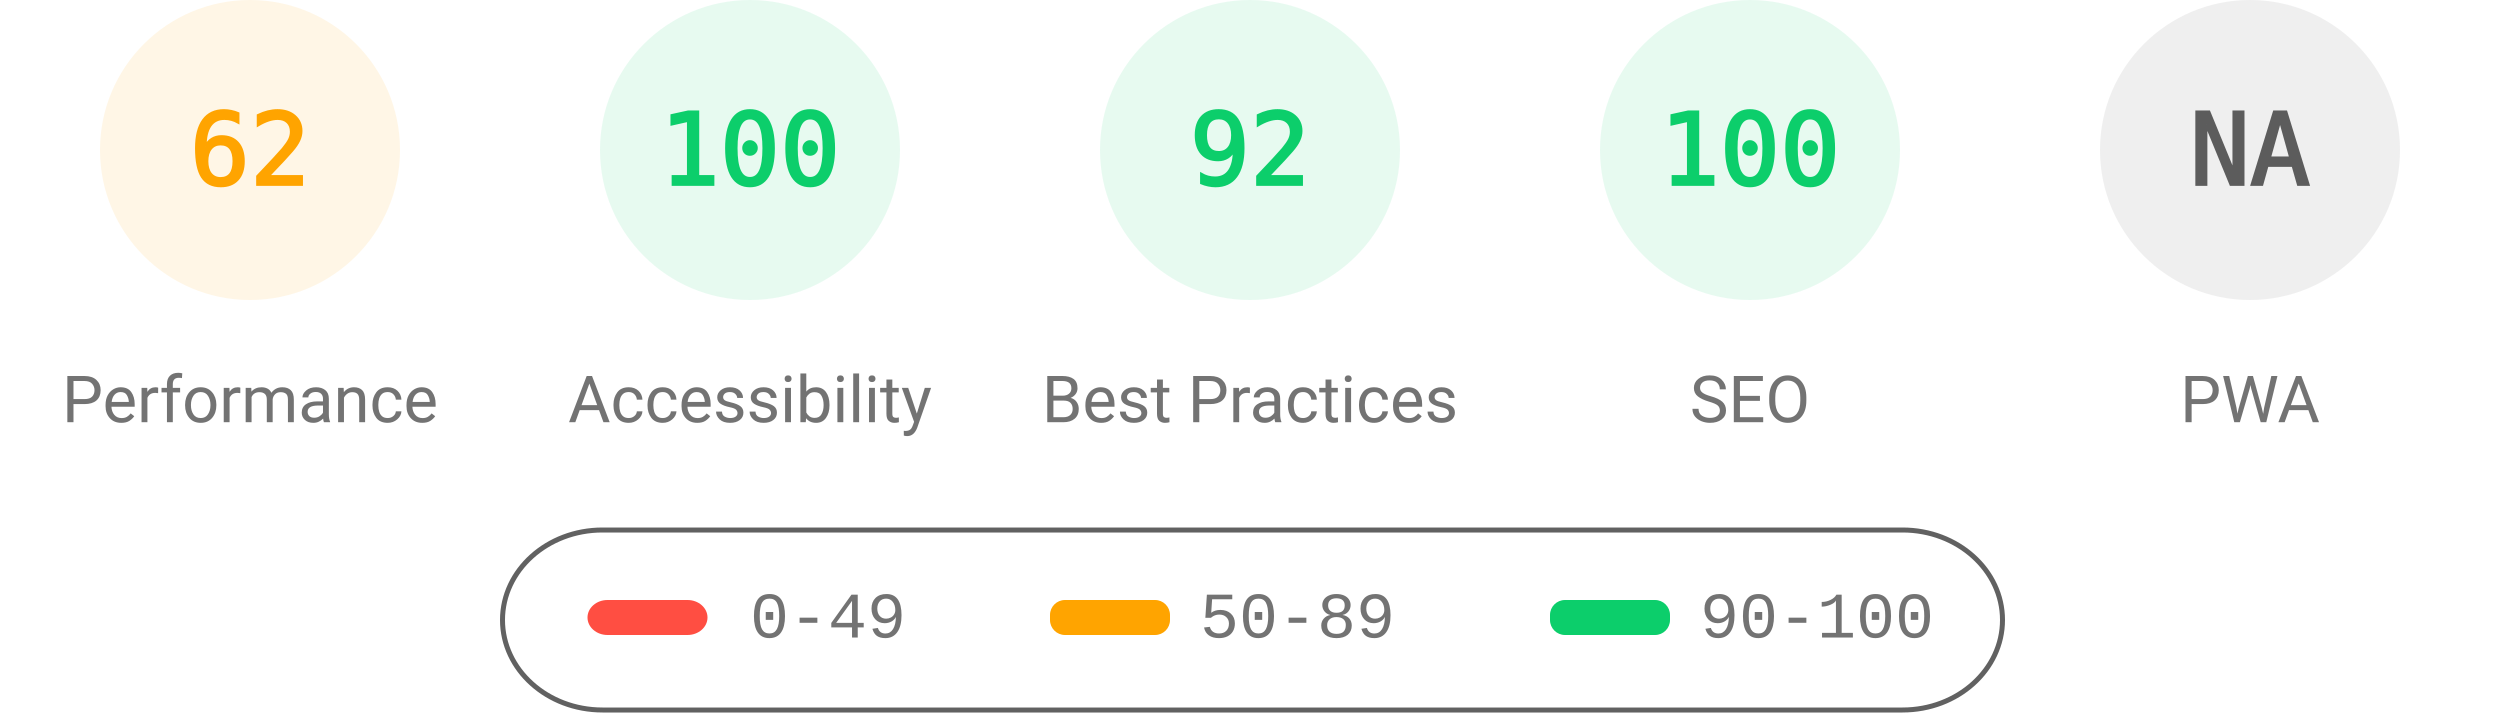
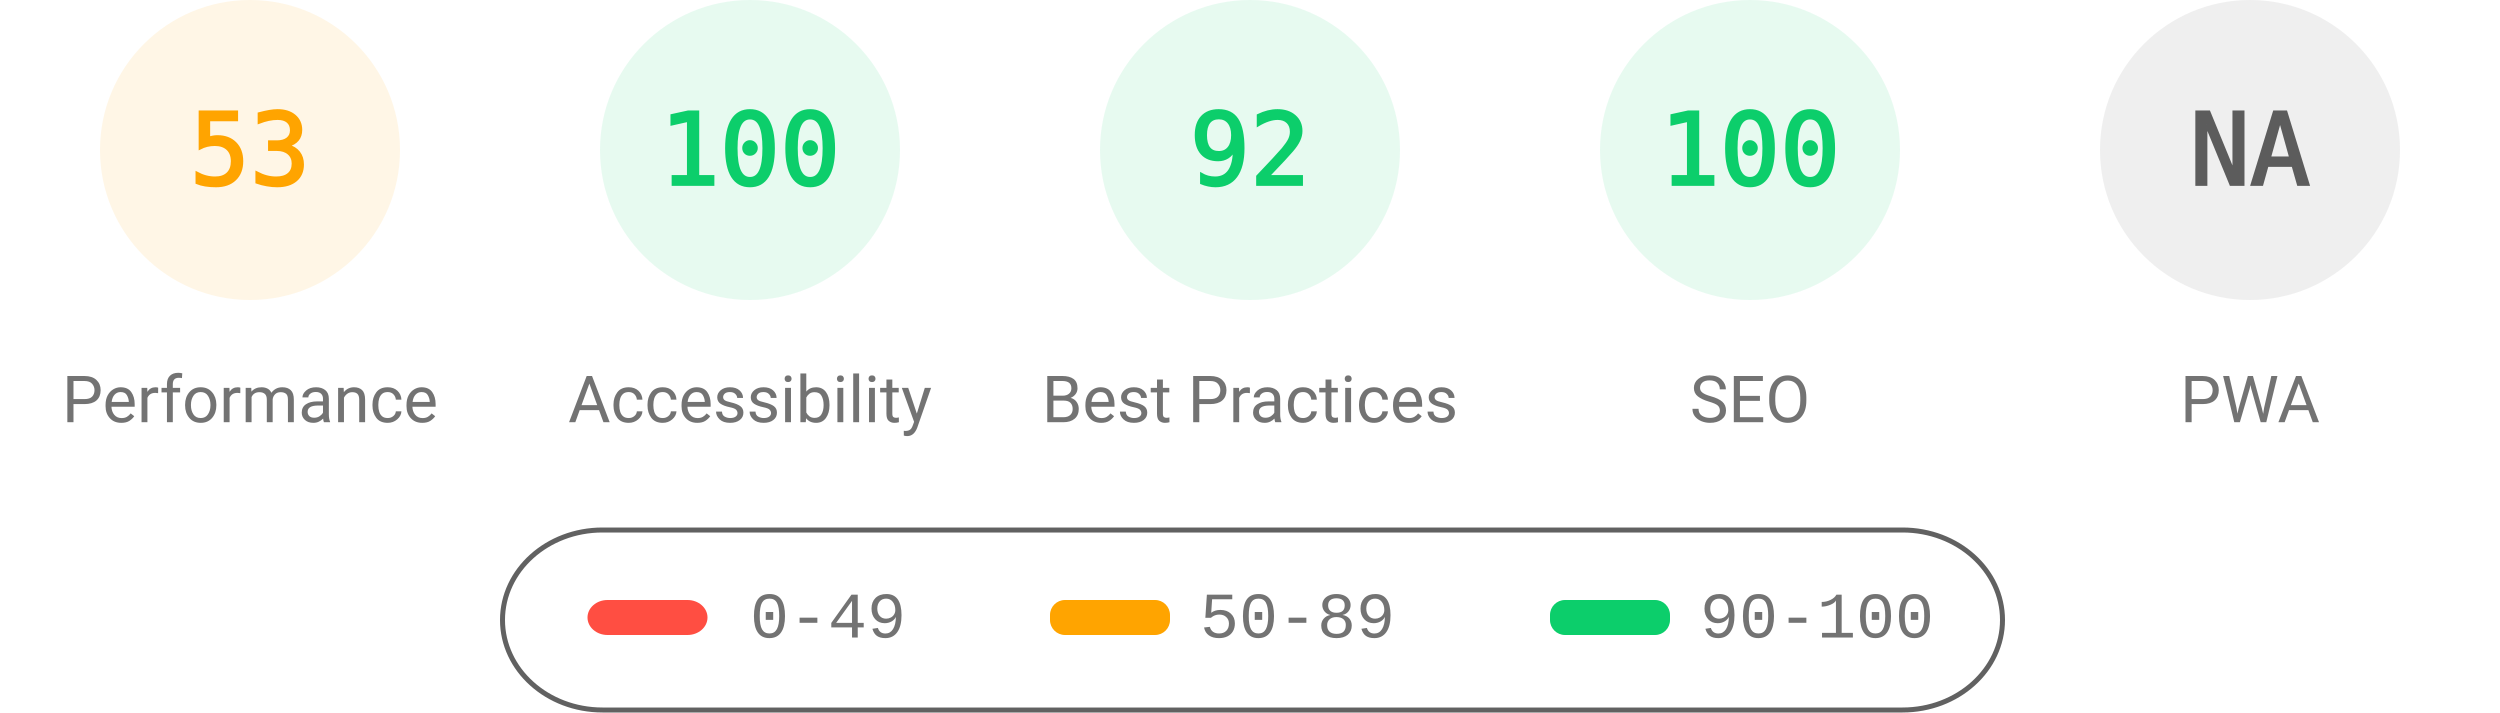
<svg xmlns="http://www.w3.org/2000/svg" fill="none" width="1000" height="285">
  <style>.gauge-base{opacity:.1}.gauge-arc{fill:none;animation-delay:250ms;stroke-linecap:round;transform:rotate(-90deg);transform-origin:100px 60px;animation:load-gauge 1s ease forwards}.guage-text{font-size:40px;font-family:monospace;text-align:center}.guage-red{color:#ff4e42;fill:#ff4e42;stroke:#ff4e42}.guage-orange{color:#ffa400;fill:#ffa400;stroke:#ffa400}.guage-green{color:#0cce6b;fill:#0cce6b;stroke:#0cce6b}.guage-undefined{color:#5c5c5c;fill:#5c5c5c;stroke:#5c5c5c}.guage-title{color:#737373;fill:#737373;stroke:none;font-size:26px;line-height:26px;font-family:Roboto,Halvetica,Arial,sans-serif}@keyframes load-gauge{from{stroke-dasharray:0 352.858}}</style>
  <svg class="guage-div guage-perf guage-orange" viewBox="0 0 200 200" width="200" height="200">
    <circle class="gauge-base" r="56" cx="100" cy="60" stroke-width="8" />
-     <circle class="gauge-arc guage-arc-1" r="56" cx="100" cy="60" stroke-width="8" style="stroke-dasharray:218.152,351.858" />
-     <text class="guage-text" x="100" y="60" alignment-baseline="central" dominant-baseline="central" text-anchor="middle">62</text>
+     <circle class="gauge-arc guage-arc-1" r="56" cx="100" cy="60" stroke-width="8" style="stroke-dasharray:186.485,351.858" />
+     <text class="guage-text" x="100" y="60" alignment-baseline="central" dominant-baseline="central" text-anchor="middle">53</text>
    <text class="guage-title" x="100" y="160" alignment-baseline="central" dominant-baseline="central" text-anchor="middle">Performance</text>
  </svg>
  <svg class="guage-div guage-acc guage-green" viewBox="0 0 200 200" width="200" height="200" x="200">
    <circle class="gauge-base" r="56" cx="100" cy="60" stroke-width="8" />
    <circle class="gauge-arc guage-arc-2" r="56" cx="100" cy="60" stroke-width="8" style="stroke-dasharray:351.858,351.858" />
    <text class="guage-text" x="100" y="60" alignment-baseline="central" dominant-baseline="central" text-anchor="middle">100</text>
    <text class="guage-title" x="100" y="160" alignment-baseline="central" dominant-baseline="central" text-anchor="middle">Accessibility</text>
  </svg>
  <svg class="guage-div guage-best guage-green" viewBox="0 0 200 200" width="200" height="200" x="400">
    <circle class="gauge-base" r="56" cx="100" cy="60" stroke-width="8" />
    <circle class="gauge-arc guage-arc-3" r="56" cx="100" cy="60" stroke-width="8" style="stroke-dasharray:323.709,351.858" />
    <text class="guage-text" x="100" y="60" alignment-baseline="central" dominant-baseline="central" text-anchor="middle">92</text>
    <text class="guage-title" x="100" y="160" alignment-baseline="central" dominant-baseline="central" text-anchor="middle">Best Practices</text>
  </svg>
  <svg class="guage-div guage-seo guage-green" viewBox="0 0 200 200" width="200" height="200" x="600">
    <circle class="gauge-base" r="56" cx="100" cy="60" stroke-width="8" />
    <circle class="gauge-arc guage-arc-4" r="56" cx="100" cy="60" stroke-width="8" style="stroke-dasharray:351.858,351.858" />
    <text class="guage-text" x="100" y="60" alignment-baseline="central" dominant-baseline="central" text-anchor="middle">100</text>
    <text class="guage-title" x="100" y="160" alignment-baseline="central" dominant-baseline="central" text-anchor="middle">SEO</text>
  </svg>
  <svg class="guage-div guage-pwa guage-undefined" viewBox="0 0 200 200" width="200" height="200" x="800">
    <circle class="gauge-base" r="56" cx="100" cy="60" stroke-width="8" />
    <circle class="gauge-arc guage-arc-4" r="56" cx="100" cy="60" stroke-width="8" style="stroke-dasharray:351.858,351.858" />
    <text class="guage-text" x="100" y="60" alignment-baseline="central" dominant-baseline="central" text-anchor="middle">NA</text>
    <text class="guage-title" x="100" y="160" alignment-baseline="central" dominant-baseline="central" text-anchor="middle">PWA</text>
  </svg>
  <svg width="604" height="76" x="200" y="210">
    <path fill="none" id="canvas_background" d="M-1-1h604v80H-1z" />
    <rect fill-opacity="0" stroke="#616161" stroke-width="2" rx="40" id="svg_2" height="72" width="600" y="2" x="1" fill="#000" />
    <rect stroke="#000" rx="8" id="svg_3" height="14" width="48" y="30" x="35" stroke-opacity="null" stroke-width="0" fill="#ff4e42" />
    <rect stroke="#000" rx="6" id="svg_4" height="14" width="48" y="30" x="220" stroke-opacity="null" stroke-width="0" fill="#ffa400" />
    <rect stroke="#000" rx="6" id="svg_5" height="14" width="48" y="30" x="420" stroke-opacity="null" stroke-width="0" fill="#0cce6b" />
    <text xml:space="preserve" text-anchor="start" font-family="'Courier New', Courier, monospace" font-size="26" id="svg_6" y="45" x="100" stroke-opacity="null" stroke-width="0" stroke="#000" fill="#737373">0-49</text>
    <text xml:space="preserve" text-anchor="start" font-family="'Courier New', Courier, monospace" font-size="26" id="svg_7" y="45" x="280" stroke-opacity="null" stroke-width="0" stroke="#000" fill="#737373">50-89</text>
    <text xml:space="preserve" text-anchor="start" font-family="'Courier New', Courier, monospace" font-size="26" id="svg_8" y="45" x="480" stroke-opacity="null" stroke-width="0" stroke="#000" fill="#737373">90-100</text>
  </svg>
</svg>
